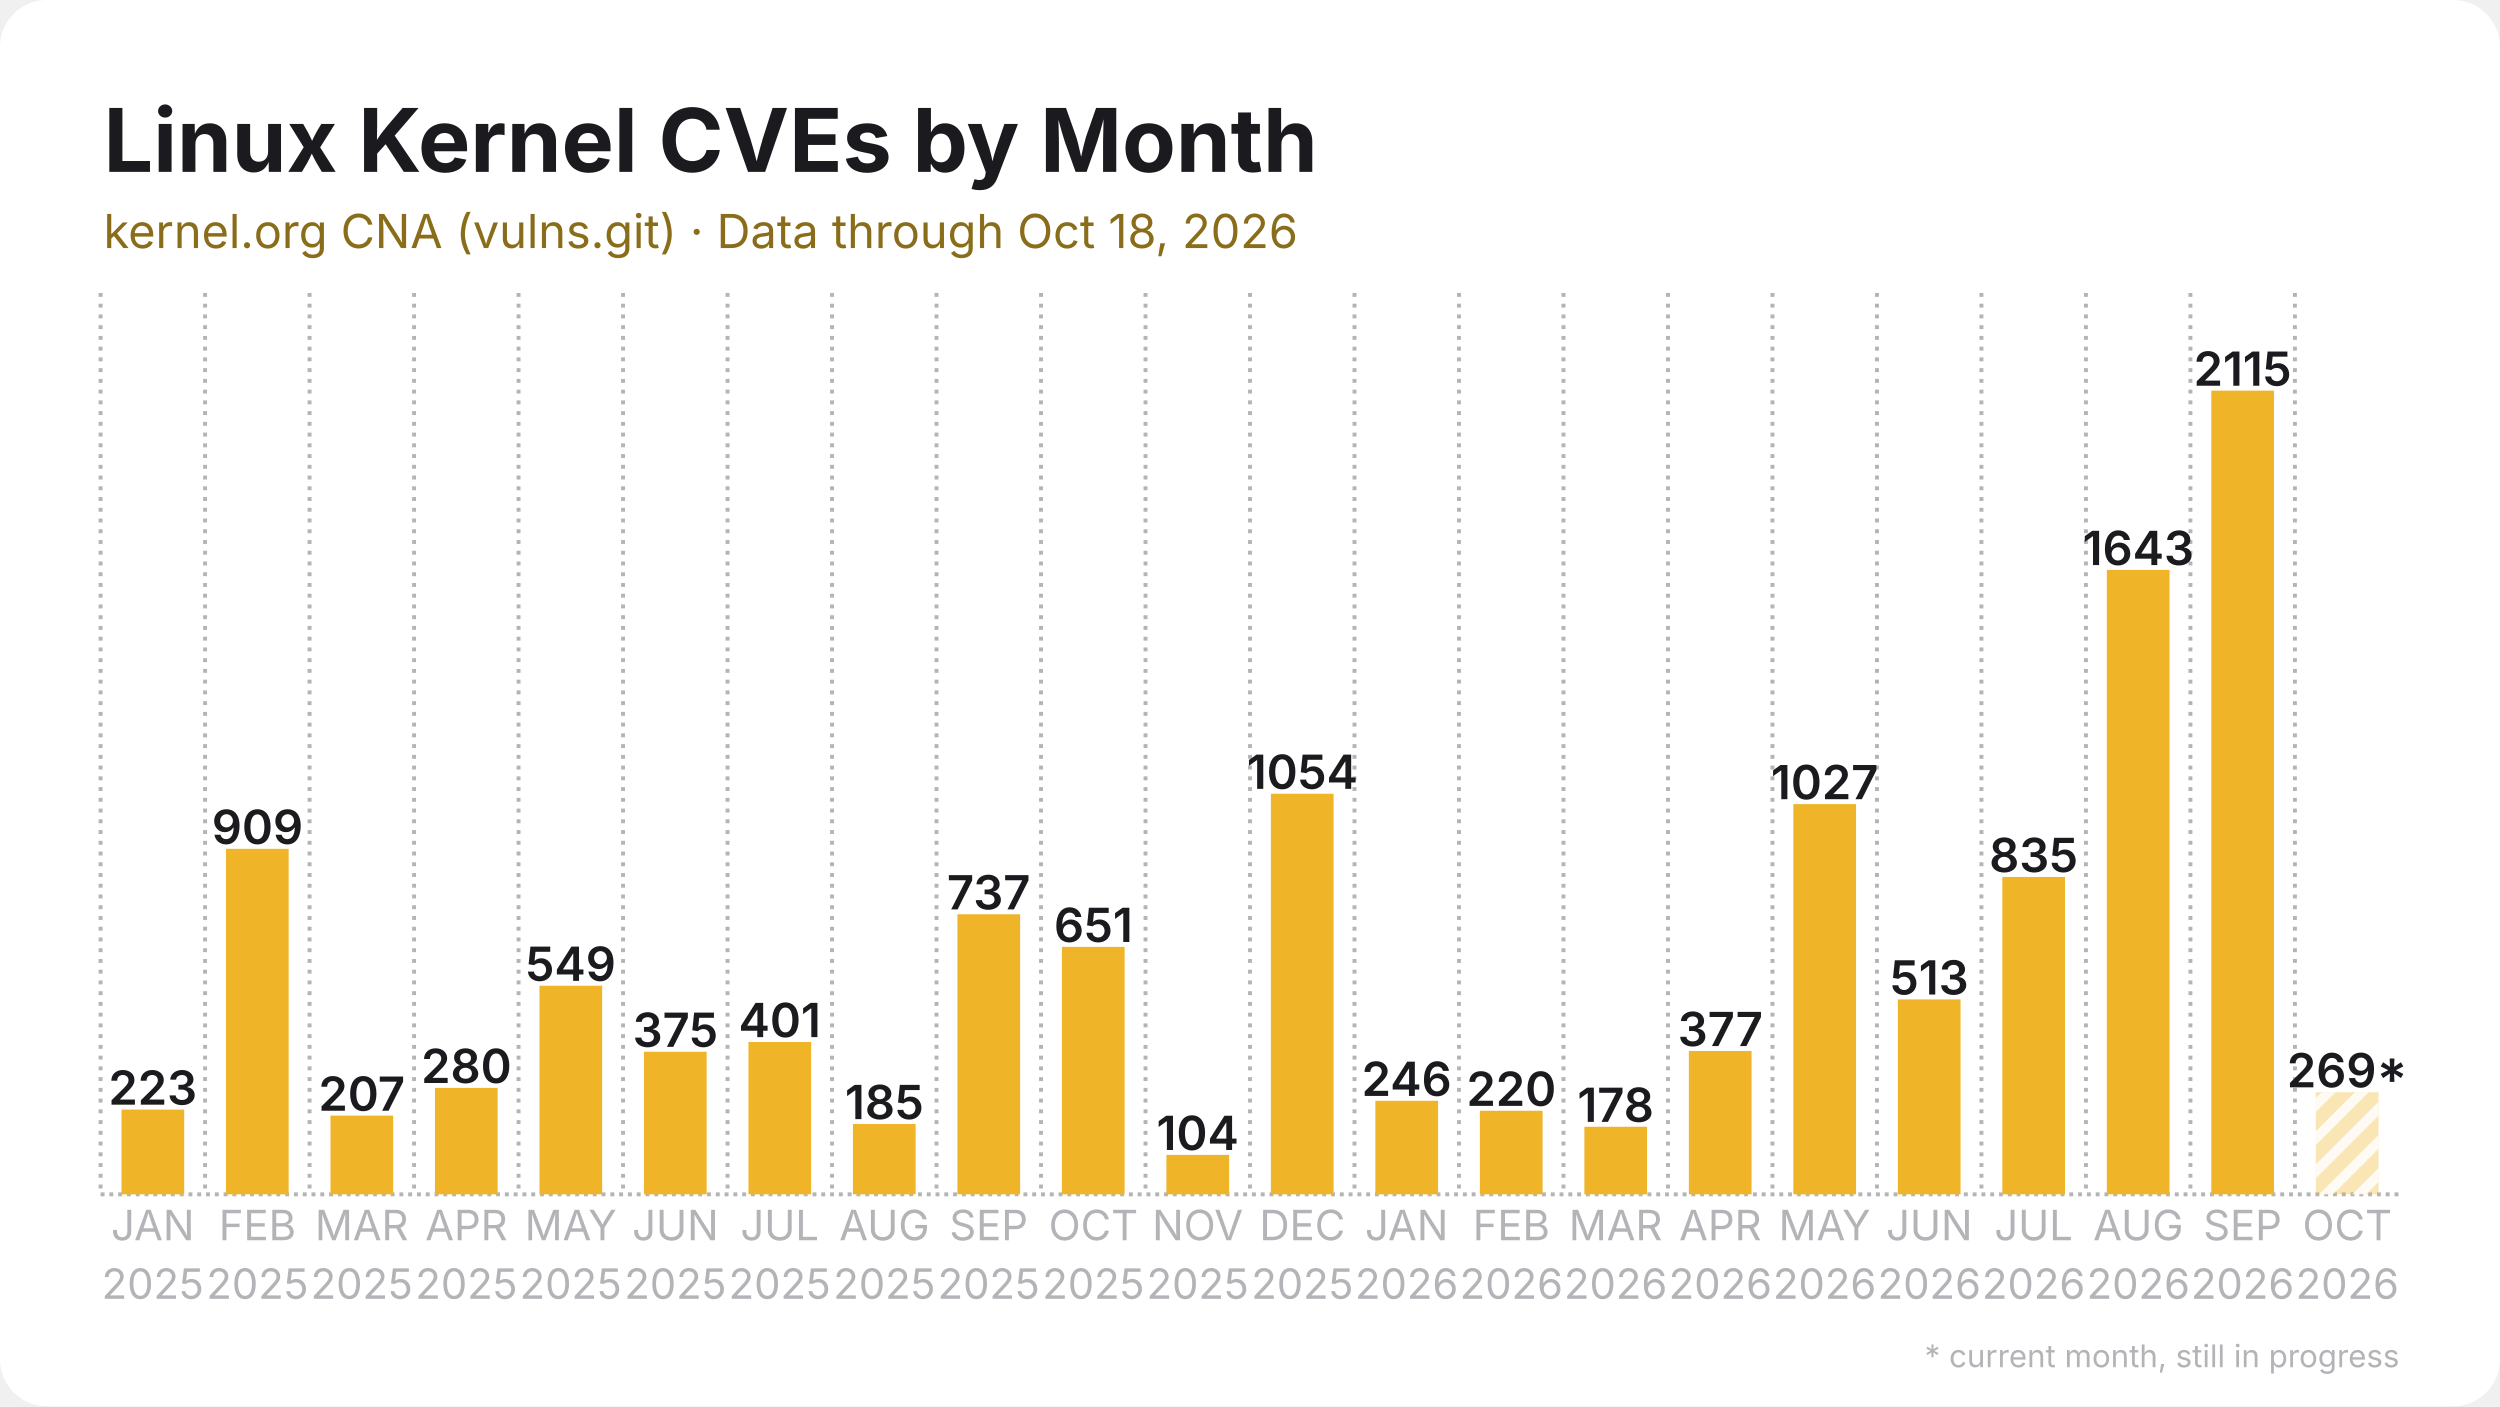
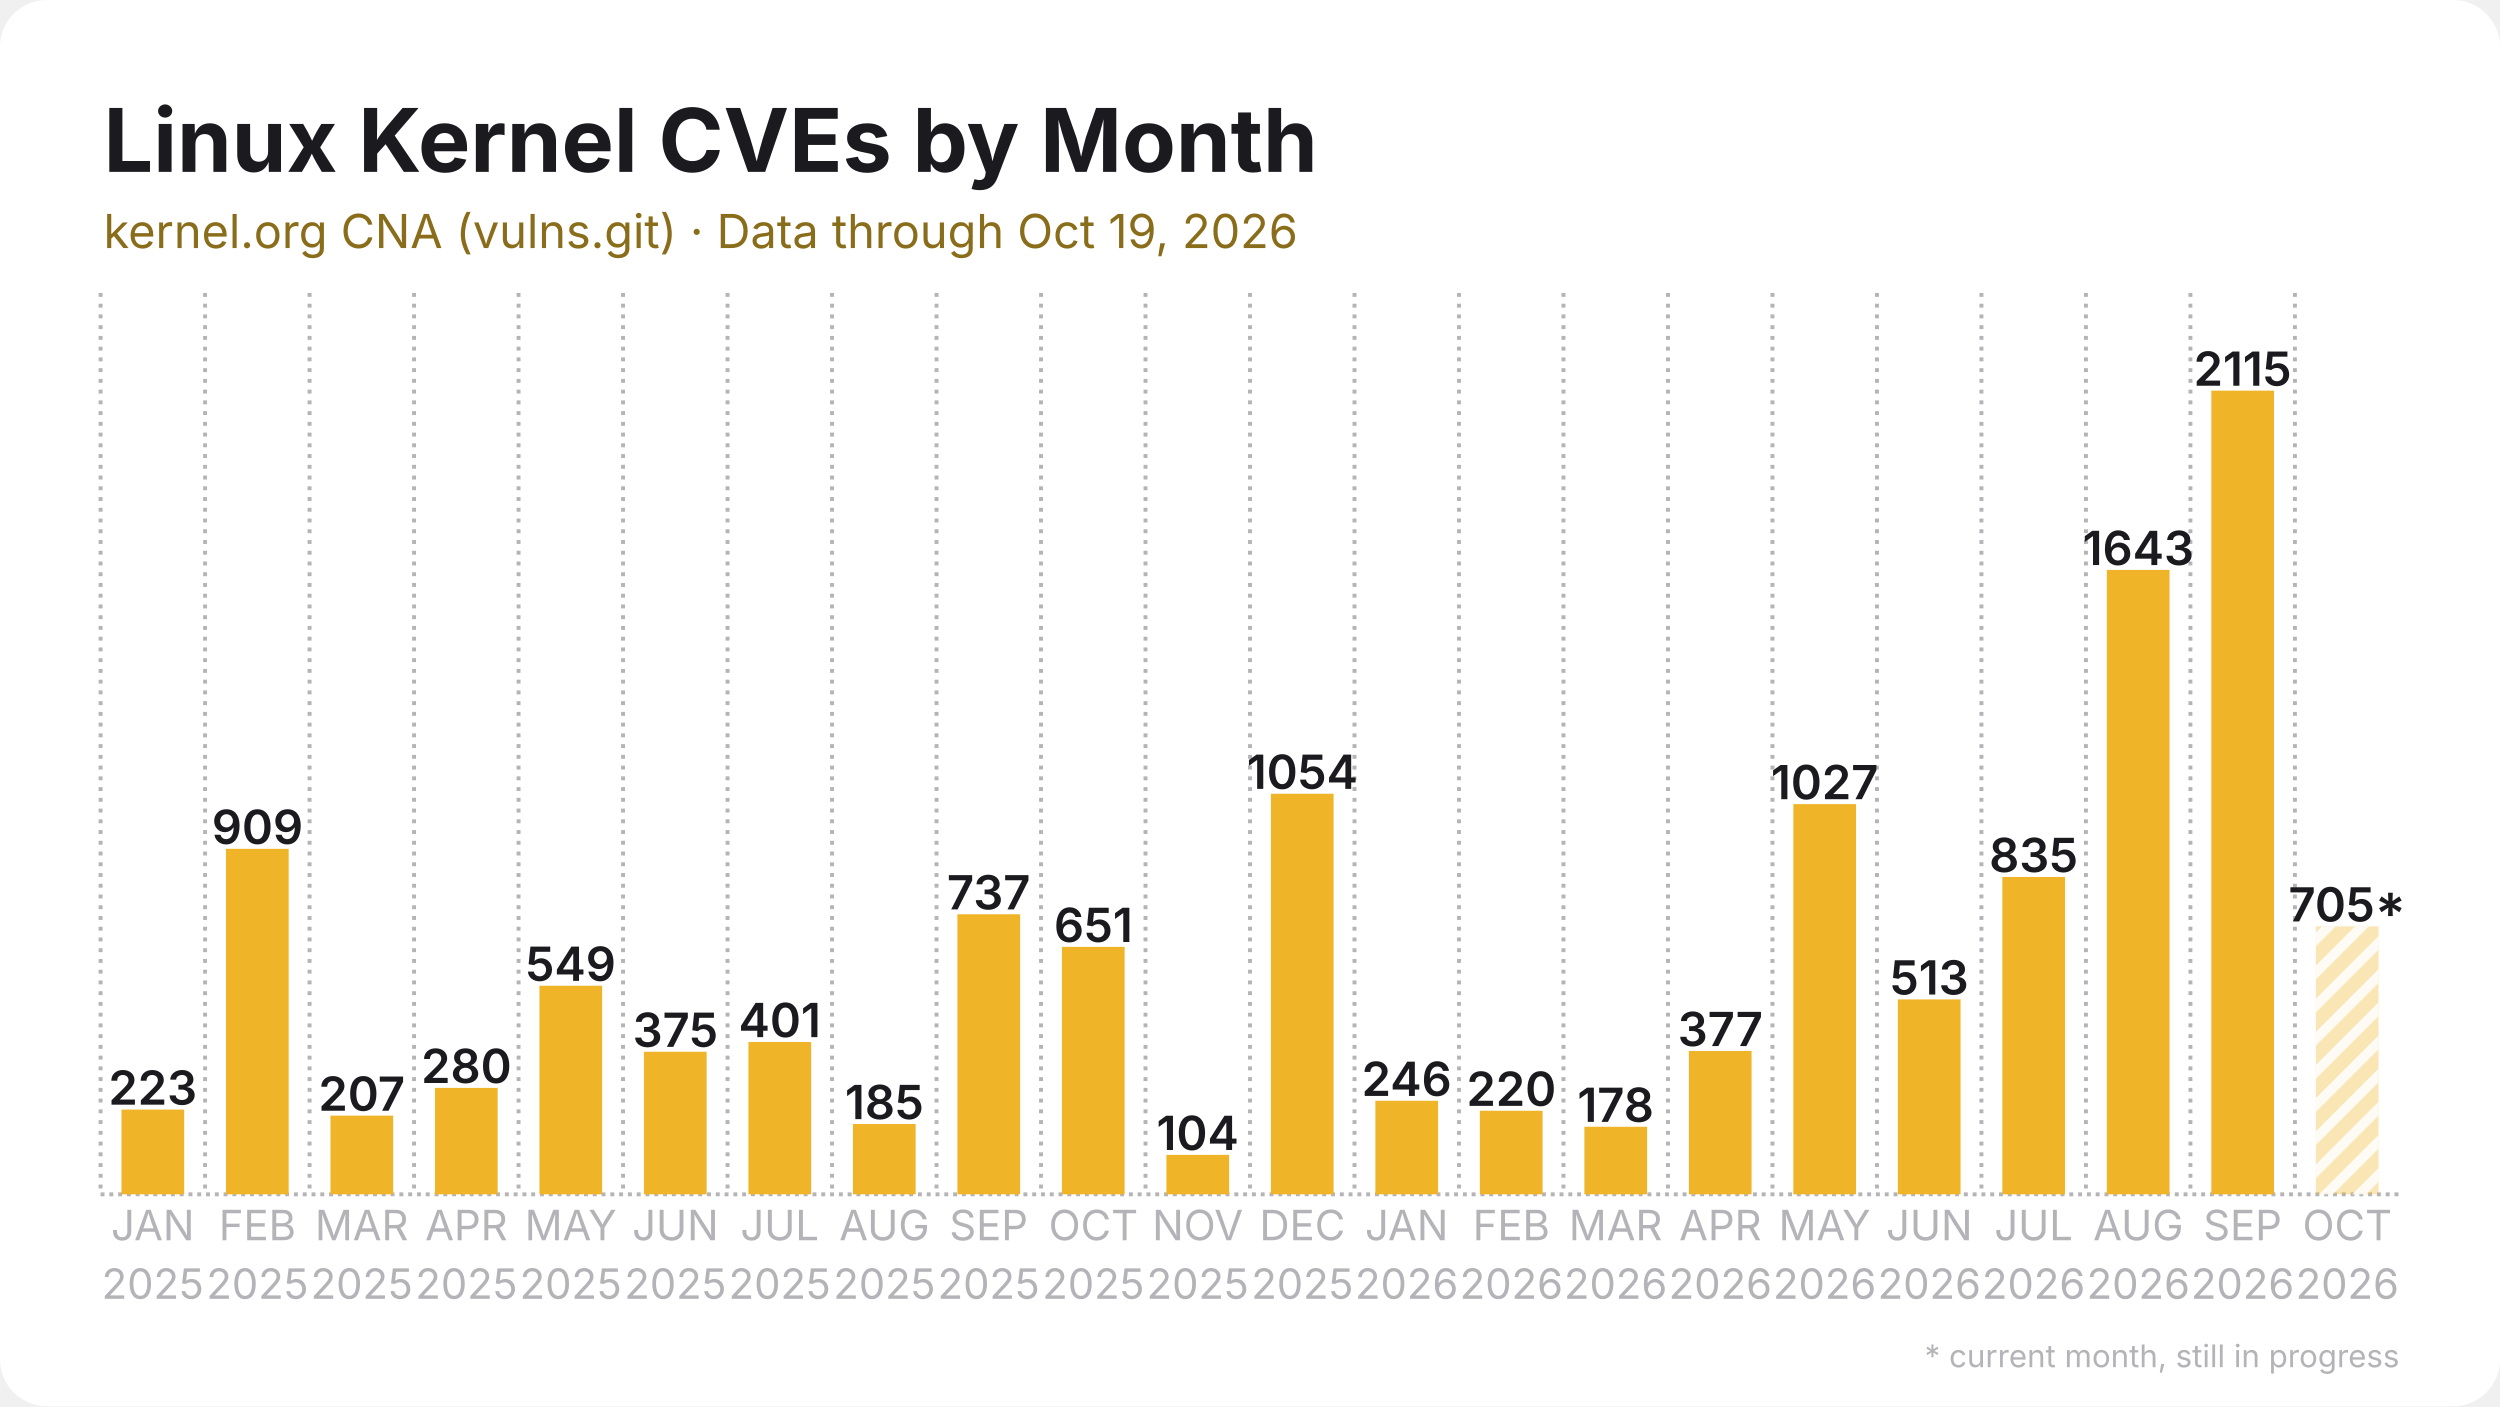
<svg xmlns="http://www.w3.org/2000/svg" width="1280" height="720" viewBox="0 0 1280 720">
  <rect width="1280" height="720" rx="24" fill="#ffffff" />
  <defs>
    <pattern id="stripes" width="12" height="12" patternUnits="userSpaceOnUse" patternTransform="rotate(45)">
      <rect width="12" height="12" fill="none" />
      <rect width="5" height="12" fill="#ffffff" opacity="0.85" />
    </pattern>
  </defs>
  <line x1="51.5" y1="611.5" x2="1228.5" y2="611.5" stroke="#b3b3b8" stroke-width="2" stroke-dasharray="2 2.5" />
  <line x1="51.5" y1="150.0" x2="51.5" y2="611.5" stroke="#b3b3b8" stroke-width="2" stroke-dasharray="2 3.5" />
  <line x1="105.0" y1="150.0" x2="105.0" y2="611.5" stroke="#b3b3b8" stroke-width="2" stroke-dasharray="2 3.5" />
  <line x1="158.5" y1="150.0" x2="158.5" y2="611.5" stroke="#b3b3b8" stroke-width="2" stroke-dasharray="2 3.5" />
  <line x1="212.0" y1="150.0" x2="212.0" y2="611.5" stroke="#b3b3b8" stroke-width="2" stroke-dasharray="2 3.5" />
  <line x1="265.5" y1="150.0" x2="265.5" y2="611.5" stroke="#b3b3b8" stroke-width="2" stroke-dasharray="2 3.5" />
  <line x1="319.0" y1="150.0" x2="319.0" y2="611.5" stroke="#b3b3b8" stroke-width="2" stroke-dasharray="2 3.5" />
  <line x1="372.5" y1="150.0" x2="372.5" y2="611.5" stroke="#b3b3b8" stroke-width="2" stroke-dasharray="2 3.5" />
  <line x1="426.0" y1="150.0" x2="426.0" y2="611.5" stroke="#b3b3b8" stroke-width="2" stroke-dasharray="2 3.5" />
  <line x1="479.5" y1="150.0" x2="479.5" y2="611.5" stroke="#b3b3b8" stroke-width="2" stroke-dasharray="2 3.5" />
  <line x1="533.0" y1="150.0" x2="533.0" y2="611.5" stroke="#b3b3b8" stroke-width="2" stroke-dasharray="2 3.5" />
  <line x1="586.5" y1="150.0" x2="586.5" y2="611.5" stroke="#b3b3b8" stroke-width="2" stroke-dasharray="2 3.5" />
  <line x1="640.0" y1="150.0" x2="640.0" y2="611.5" stroke="#b3b3b8" stroke-width="2" stroke-dasharray="2 3.5" />
  <line x1="693.5" y1="150.0" x2="693.5" y2="611.5" stroke="#b3b3b8" stroke-width="2" stroke-dasharray="2 3.5" />
  <line x1="747.0" y1="150.0" x2="747.0" y2="611.5" stroke="#b3b3b8" stroke-width="2" stroke-dasharray="2 3.5" />
  <line x1="800.5" y1="150.0" x2="800.5" y2="611.5" stroke="#b3b3b8" stroke-width="2" stroke-dasharray="2 3.5" />
  <line x1="854.0" y1="150.0" x2="854.0" y2="611.5" stroke="#b3b3b8" stroke-width="2" stroke-dasharray="2 3.5" />
  <line x1="907.5" y1="150.0" x2="907.5" y2="611.5" stroke="#b3b3b8" stroke-width="2" stroke-dasharray="2 3.5" />
  <line x1="961.0" y1="150.0" x2="961.0" y2="611.5" stroke="#b3b3b8" stroke-width="2" stroke-dasharray="2 3.5" />
  <line x1="1014.5" y1="150.0" x2="1014.5" y2="611.5" stroke="#b3b3b8" stroke-width="2" stroke-dasharray="2 3.5" />
  <line x1="1068.0" y1="150.0" x2="1068.0" y2="611.5" stroke="#b3b3b8" stroke-width="2" stroke-dasharray="2 3.5" />
  <line x1="1121.5" y1="150.0" x2="1121.5" y2="611.5" stroke="#b3b3b8" stroke-width="2" stroke-dasharray="2 3.5" />
  <line x1="1175.0" y1="150.0" x2="1175.0" y2="611.5" stroke="#b3b3b8" stroke-width="2" stroke-dasharray="2 3.5" />
  <rect x="62.2" y="568.1" width="32.1" height="43.4" fill="#f0b429" />
  <text x="78.2" y="565.6" text-anchor="middle" font-family="Inter, Segoe UI, Helvetica, Arial, sans-serif" font-size="24.1" font-weight="600" fill="#1b1b1f">223</text>
  <rect x="115.7" y="434.6" width="32.1" height="176.9" fill="#f0b429" />
  <text x="131.8" y="432.1" text-anchor="middle" font-family="Inter, Segoe UI, Helvetica, Arial, sans-serif" font-size="24.1" font-weight="600" fill="#1b1b1f">909</text>
  <rect x="169.2" y="571.2" width="32.1" height="40.3" fill="#f0b429" />
  <text x="185.2" y="568.7" text-anchor="middle" font-family="Inter, Segoe UI, Helvetica, Arial, sans-serif" font-size="24.1" font-weight="600" fill="#1b1b1f">207</text>
  <rect x="222.7" y="557.0" width="32.1" height="54.5" fill="#f0b429" />
  <text x="238.8" y="554.5" text-anchor="middle" font-family="Inter, Segoe UI, Helvetica, Arial, sans-serif" font-size="24.1" font-weight="600" fill="#1b1b1f">280</text>
  <rect x="276.2" y="504.7" width="32.1" height="106.8" fill="#f0b429" />
  <text x="292.2" y="502.2" text-anchor="middle" font-family="Inter, Segoe UI, Helvetica, Arial, sans-serif" font-size="24.1" font-weight="600" fill="#1b1b1f">549</text>
  <rect x="329.7" y="538.5" width="32.1" height="73.0" fill="#f0b429" />
  <text x="345.8" y="536.0" text-anchor="middle" font-family="Inter, Segoe UI, Helvetica, Arial, sans-serif" font-size="24.1" font-weight="600" fill="#1b1b1f">375</text>
  <rect x="383.2" y="533.5" width="32.1" height="78.0" fill="#f0b429" />
  <text x="399.2" y="531.0" text-anchor="middle" font-family="Inter, Segoe UI, Helvetica, Arial, sans-serif" font-size="24.1" font-weight="600" fill="#1b1b1f">401</text>
  <rect x="436.7" y="575.5" width="32.1" height="36.0" fill="#f0b429" />
  <text x="452.8" y="573.0" text-anchor="middle" font-family="Inter, Segoe UI, Helvetica, Arial, sans-serif" font-size="24.1" font-weight="600" fill="#1b1b1f">185</text>
  <rect x="490.2" y="468.1" width="32.1" height="143.4" fill="#f0b429" />
  <text x="506.2" y="465.6" text-anchor="middle" font-family="Inter, Segoe UI, Helvetica, Arial, sans-serif" font-size="24.1" font-weight="600" fill="#1b1b1f">737</text>
  <rect x="543.7" y="484.8" width="32.1" height="126.7" fill="#f0b429" />
  <text x="559.8" y="482.3" text-anchor="middle" font-family="Inter, Segoe UI, Helvetica, Arial, sans-serif" font-size="24.1" font-weight="600" fill="#1b1b1f">651</text>
  <rect x="597.2" y="591.3" width="32.1" height="20.2" fill="#f0b429" />
  <text x="613.2" y="588.8" text-anchor="middle" font-family="Inter, Segoe UI, Helvetica, Arial, sans-serif" font-size="24.1" font-weight="600" fill="#1b1b1f">104</text>
  <rect x="650.7" y="406.4" width="32.1" height="205.1" fill="#f0b429" />
  <text x="666.8" y="403.9" text-anchor="middle" font-family="Inter, Segoe UI, Helvetica, Arial, sans-serif" font-size="24.1" font-weight="600" fill="#1b1b1f">1054</text>
  <rect x="704.2" y="563.6" width="32.1" height="47.9" fill="#f0b429" />
  <text x="720.2" y="561.1" text-anchor="middle" font-family="Inter, Segoe UI, Helvetica, Arial, sans-serif" font-size="24.1" font-weight="600" fill="#1b1b1f">246</text>
  <rect x="757.7" y="568.7" width="32.1" height="42.8" fill="#f0b429" />
  <text x="773.8" y="566.2" text-anchor="middle" font-family="Inter, Segoe UI, Helvetica, Arial, sans-serif" font-size="24.1" font-weight="600" fill="#1b1b1f">220</text>
  <rect x="811.2" y="576.9" width="32.1" height="34.6" fill="#f0b429" />
  <text x="827.2" y="574.4" text-anchor="middle" font-family="Inter, Segoe UI, Helvetica, Arial, sans-serif" font-size="24.1" font-weight="600" fill="#1b1b1f">178</text>
  <rect x="864.7" y="538.1" width="32.1" height="73.4" fill="#f0b429" />
  <text x="880.8" y="535.6" text-anchor="middle" font-family="Inter, Segoe UI, Helvetica, Arial, sans-serif" font-size="24.1" font-weight="600" fill="#1b1b1f">377</text>
  <rect x="918.2" y="411.7" width="32.1" height="199.8" fill="#f0b429" />
  <text x="934.2" y="409.2" text-anchor="middle" font-family="Inter, Segoe UI, Helvetica, Arial, sans-serif" font-size="24.1" font-weight="600" fill="#1b1b1f">1027</text>
  <rect x="971.7" y="511.7" width="32.1" height="99.8" fill="#f0b429" />
  <text x="987.8" y="509.2" text-anchor="middle" font-family="Inter, Segoe UI, Helvetica, Arial, sans-serif" font-size="24.1" font-weight="600" fill="#1b1b1f">513</text>
  <rect x="1025.2" y="449.0" width="32.1" height="162.5" fill="#f0b429" />
  <text x="1041.2" y="446.5" text-anchor="middle" font-family="Inter, Segoe UI, Helvetica, Arial, sans-serif" font-size="24.1" font-weight="600" fill="#1b1b1f">835</text>
  <rect x="1078.7" y="291.8" width="32.1" height="319.7" fill="#f0b429" />
  <text x="1094.8" y="289.3" text-anchor="middle" font-family="Inter, Segoe UI, Helvetica, Arial, sans-serif" font-size="24.1" font-weight="600" fill="#1b1b1f">1643</text>
  <rect x="1132.2" y="200.0" width="32.1" height="411.5" fill="#f0b429" />
  <text x="1148.2" y="197.5" text-anchor="middle" font-family="Inter, Segoe UI, Helvetica, Arial, sans-serif" font-size="24.1" font-weight="600" fill="#1b1b1f">2115</text>
-   <rect x="1185.7" y="559.2" width="32.1" height="52.3" fill="#f0b429" opacity="0.35" />
-   <rect x="1185.7" y="559.2" width="32.1" height="52.3" fill="url(#stripes)" />
-   <text x="1201.8" y="556.7" text-anchor="middle" font-family="Inter, Segoe UI, Helvetica, Arial, sans-serif" font-size="24.1" font-weight="600" fill="#1b1b1f">269*</text>
+   <rect x="1185.7" y="474.3" width="32.1" height="137.2" fill="#f0b429" opacity="0.35" />
+   <rect x="1185.7" y="474.3" width="32.1" height="137.2" fill="url(#stripes)" />
+   <text x="1201.8" y="471.8" text-anchor="middle" font-family="Inter, Segoe UI, Helvetica, Arial, sans-serif" font-size="24.1" font-weight="600" fill="#1b1b1f">705*</text>
  <text x="78.2" y="635" text-anchor="middle" font-family="Inter, Segoe UI, Helvetica, Arial, sans-serif" font-size="21.4" fill="#b3b3b8">JAN</text>
  <text x="78.2" y="665" text-anchor="middle" font-family="Inter, Segoe UI, Helvetica, Arial, sans-serif" font-size="21.4" fill="#b3b3b8">2025</text>
  <text x="131.8" y="635" text-anchor="middle" font-family="Inter, Segoe UI, Helvetica, Arial, sans-serif" font-size="21.4" fill="#b3b3b8">FEB</text>
  <text x="131.8" y="665" text-anchor="middle" font-family="Inter, Segoe UI, Helvetica, Arial, sans-serif" font-size="21.4" fill="#b3b3b8">2025</text>
  <text x="185.2" y="635" text-anchor="middle" font-family="Inter, Segoe UI, Helvetica, Arial, sans-serif" font-size="21.4" fill="#b3b3b8">MAR</text>
  <text x="185.2" y="665" text-anchor="middle" font-family="Inter, Segoe UI, Helvetica, Arial, sans-serif" font-size="21.4" fill="#b3b3b8">2025</text>
  <text x="238.8" y="635" text-anchor="middle" font-family="Inter, Segoe UI, Helvetica, Arial, sans-serif" font-size="21.4" fill="#b3b3b8">APR</text>
  <text x="238.8" y="665" text-anchor="middle" font-family="Inter, Segoe UI, Helvetica, Arial, sans-serif" font-size="21.4" fill="#b3b3b8">2025</text>
  <text x="292.2" y="635" text-anchor="middle" font-family="Inter, Segoe UI, Helvetica, Arial, sans-serif" font-size="21.4" fill="#b3b3b8">MAY</text>
  <text x="292.2" y="665" text-anchor="middle" font-family="Inter, Segoe UI, Helvetica, Arial, sans-serif" font-size="21.4" fill="#b3b3b8">2025</text>
  <text x="345.8" y="635" text-anchor="middle" font-family="Inter, Segoe UI, Helvetica, Arial, sans-serif" font-size="21.4" fill="#b3b3b8">JUN</text>
  <text x="345.8" y="665" text-anchor="middle" font-family="Inter, Segoe UI, Helvetica, Arial, sans-serif" font-size="21.4" fill="#b3b3b8">2025</text>
  <text x="399.2" y="635" text-anchor="middle" font-family="Inter, Segoe UI, Helvetica, Arial, sans-serif" font-size="21.4" fill="#b3b3b8">JUL</text>
  <text x="399.2" y="665" text-anchor="middle" font-family="Inter, Segoe UI, Helvetica, Arial, sans-serif" font-size="21.4" fill="#b3b3b8">2025</text>
  <text x="452.8" y="635" text-anchor="middle" font-family="Inter, Segoe UI, Helvetica, Arial, sans-serif" font-size="21.4" fill="#b3b3b8">AUG</text>
  <text x="452.8" y="665" text-anchor="middle" font-family="Inter, Segoe UI, Helvetica, Arial, sans-serif" font-size="21.4" fill="#b3b3b8">2025</text>
  <text x="506.2" y="635" text-anchor="middle" font-family="Inter, Segoe UI, Helvetica, Arial, sans-serif" font-size="21.4" fill="#b3b3b8">SEP</text>
  <text x="506.2" y="665" text-anchor="middle" font-family="Inter, Segoe UI, Helvetica, Arial, sans-serif" font-size="21.4" fill="#b3b3b8">2025</text>
  <text x="559.8" y="635" text-anchor="middle" font-family="Inter, Segoe UI, Helvetica, Arial, sans-serif" font-size="21.4" fill="#b3b3b8">OCT</text>
  <text x="559.8" y="665" text-anchor="middle" font-family="Inter, Segoe UI, Helvetica, Arial, sans-serif" font-size="21.4" fill="#b3b3b8">2025</text>
  <text x="613.2" y="635" text-anchor="middle" font-family="Inter, Segoe UI, Helvetica, Arial, sans-serif" font-size="21.4" fill="#b3b3b8">NOV</text>
  <text x="613.2" y="665" text-anchor="middle" font-family="Inter, Segoe UI, Helvetica, Arial, sans-serif" font-size="21.4" fill="#b3b3b8">2025</text>
  <text x="666.8" y="635" text-anchor="middle" font-family="Inter, Segoe UI, Helvetica, Arial, sans-serif" font-size="21.4" fill="#b3b3b8">DEC</text>
  <text x="666.8" y="665" text-anchor="middle" font-family="Inter, Segoe UI, Helvetica, Arial, sans-serif" font-size="21.4" fill="#b3b3b8">2025</text>
  <text x="720.2" y="635" text-anchor="middle" font-family="Inter, Segoe UI, Helvetica, Arial, sans-serif" font-size="21.4" fill="#b3b3b8">JAN</text>
  <text x="720.2" y="665" text-anchor="middle" font-family="Inter, Segoe UI, Helvetica, Arial, sans-serif" font-size="21.4" fill="#b3b3b8">2026</text>
  <text x="773.8" y="635" text-anchor="middle" font-family="Inter, Segoe UI, Helvetica, Arial, sans-serif" font-size="21.4" fill="#b3b3b8">FEB</text>
  <text x="773.8" y="665" text-anchor="middle" font-family="Inter, Segoe UI, Helvetica, Arial, sans-serif" font-size="21.4" fill="#b3b3b8">2026</text>
  <text x="827.2" y="635" text-anchor="middle" font-family="Inter, Segoe UI, Helvetica, Arial, sans-serif" font-size="21.4" fill="#b3b3b8">MAR</text>
  <text x="827.2" y="665" text-anchor="middle" font-family="Inter, Segoe UI, Helvetica, Arial, sans-serif" font-size="21.4" fill="#b3b3b8">2026</text>
  <text x="880.8" y="635" text-anchor="middle" font-family="Inter, Segoe UI, Helvetica, Arial, sans-serif" font-size="21.4" fill="#b3b3b8">APR</text>
  <text x="880.8" y="665" text-anchor="middle" font-family="Inter, Segoe UI, Helvetica, Arial, sans-serif" font-size="21.4" fill="#b3b3b8">2026</text>
  <text x="934.2" y="635" text-anchor="middle" font-family="Inter, Segoe UI, Helvetica, Arial, sans-serif" font-size="21.4" fill="#b3b3b8">MAY</text>
  <text x="934.2" y="665" text-anchor="middle" font-family="Inter, Segoe UI, Helvetica, Arial, sans-serif" font-size="21.4" fill="#b3b3b8">2026</text>
  <text x="987.8" y="635" text-anchor="middle" font-family="Inter, Segoe UI, Helvetica, Arial, sans-serif" font-size="21.4" fill="#b3b3b8">JUN</text>
  <text x="987.8" y="665" text-anchor="middle" font-family="Inter, Segoe UI, Helvetica, Arial, sans-serif" font-size="21.4" fill="#b3b3b8">2026</text>
  <text x="1041.2" y="635" text-anchor="middle" font-family="Inter, Segoe UI, Helvetica, Arial, sans-serif" font-size="21.4" fill="#b3b3b8">JUL</text>
  <text x="1041.2" y="665" text-anchor="middle" font-family="Inter, Segoe UI, Helvetica, Arial, sans-serif" font-size="21.4" fill="#b3b3b8">2026</text>
  <text x="1094.8" y="635" text-anchor="middle" font-family="Inter, Segoe UI, Helvetica, Arial, sans-serif" font-size="21.4" fill="#b3b3b8">AUG</text>
  <text x="1094.8" y="665" text-anchor="middle" font-family="Inter, Segoe UI, Helvetica, Arial, sans-serif" font-size="21.4" fill="#b3b3b8">2026</text>
  <text x="1148.2" y="635" text-anchor="middle" font-family="Inter, Segoe UI, Helvetica, Arial, sans-serif" font-size="21.4" fill="#b3b3b8">SEP</text>
  <text x="1148.2" y="665" text-anchor="middle" font-family="Inter, Segoe UI, Helvetica, Arial, sans-serif" font-size="21.4" fill="#b3b3b8">2026</text>
  <text x="1201.8" y="635" text-anchor="middle" font-family="Inter, Segoe UI, Helvetica, Arial, sans-serif" font-size="21.4" fill="#b3b3b8">OCT</text>
  <text x="1201.8" y="665" text-anchor="middle" font-family="Inter, Segoe UI, Helvetica, Arial, sans-serif" font-size="21.4" fill="#b3b3b8">2026</text>
  <text x="53.0" y="88.0" font-family="Inter, Segoe UI, Helvetica, Arial, sans-serif" font-size="45" font-weight="700" fill="#1b1b1f">Linux Kernel CVEs by Month</text>
-   <text x="53.0" y="127.0" font-family="Inter, Segoe UI, Helvetica, Arial, sans-serif" font-size="24" fill="#8a6d1a">kernel.org CNA (vulns.git) · Data through Oct 18, 2026</text>
+   <text x="53.0" y="127.0" font-family="Inter, Segoe UI, Helvetica, Arial, sans-serif" font-size="24" fill="#8a6d1a">kernel.org CNA (vulns.git) · Data through Oct 19, 2026</text>
  <text x="1228.5" y="700" text-anchor="end" font-family="Inter, Segoe UI, Helvetica, Arial, sans-serif" font-size="16" fill="#b3b3b8">* current month, still in progress</text>
</svg>
